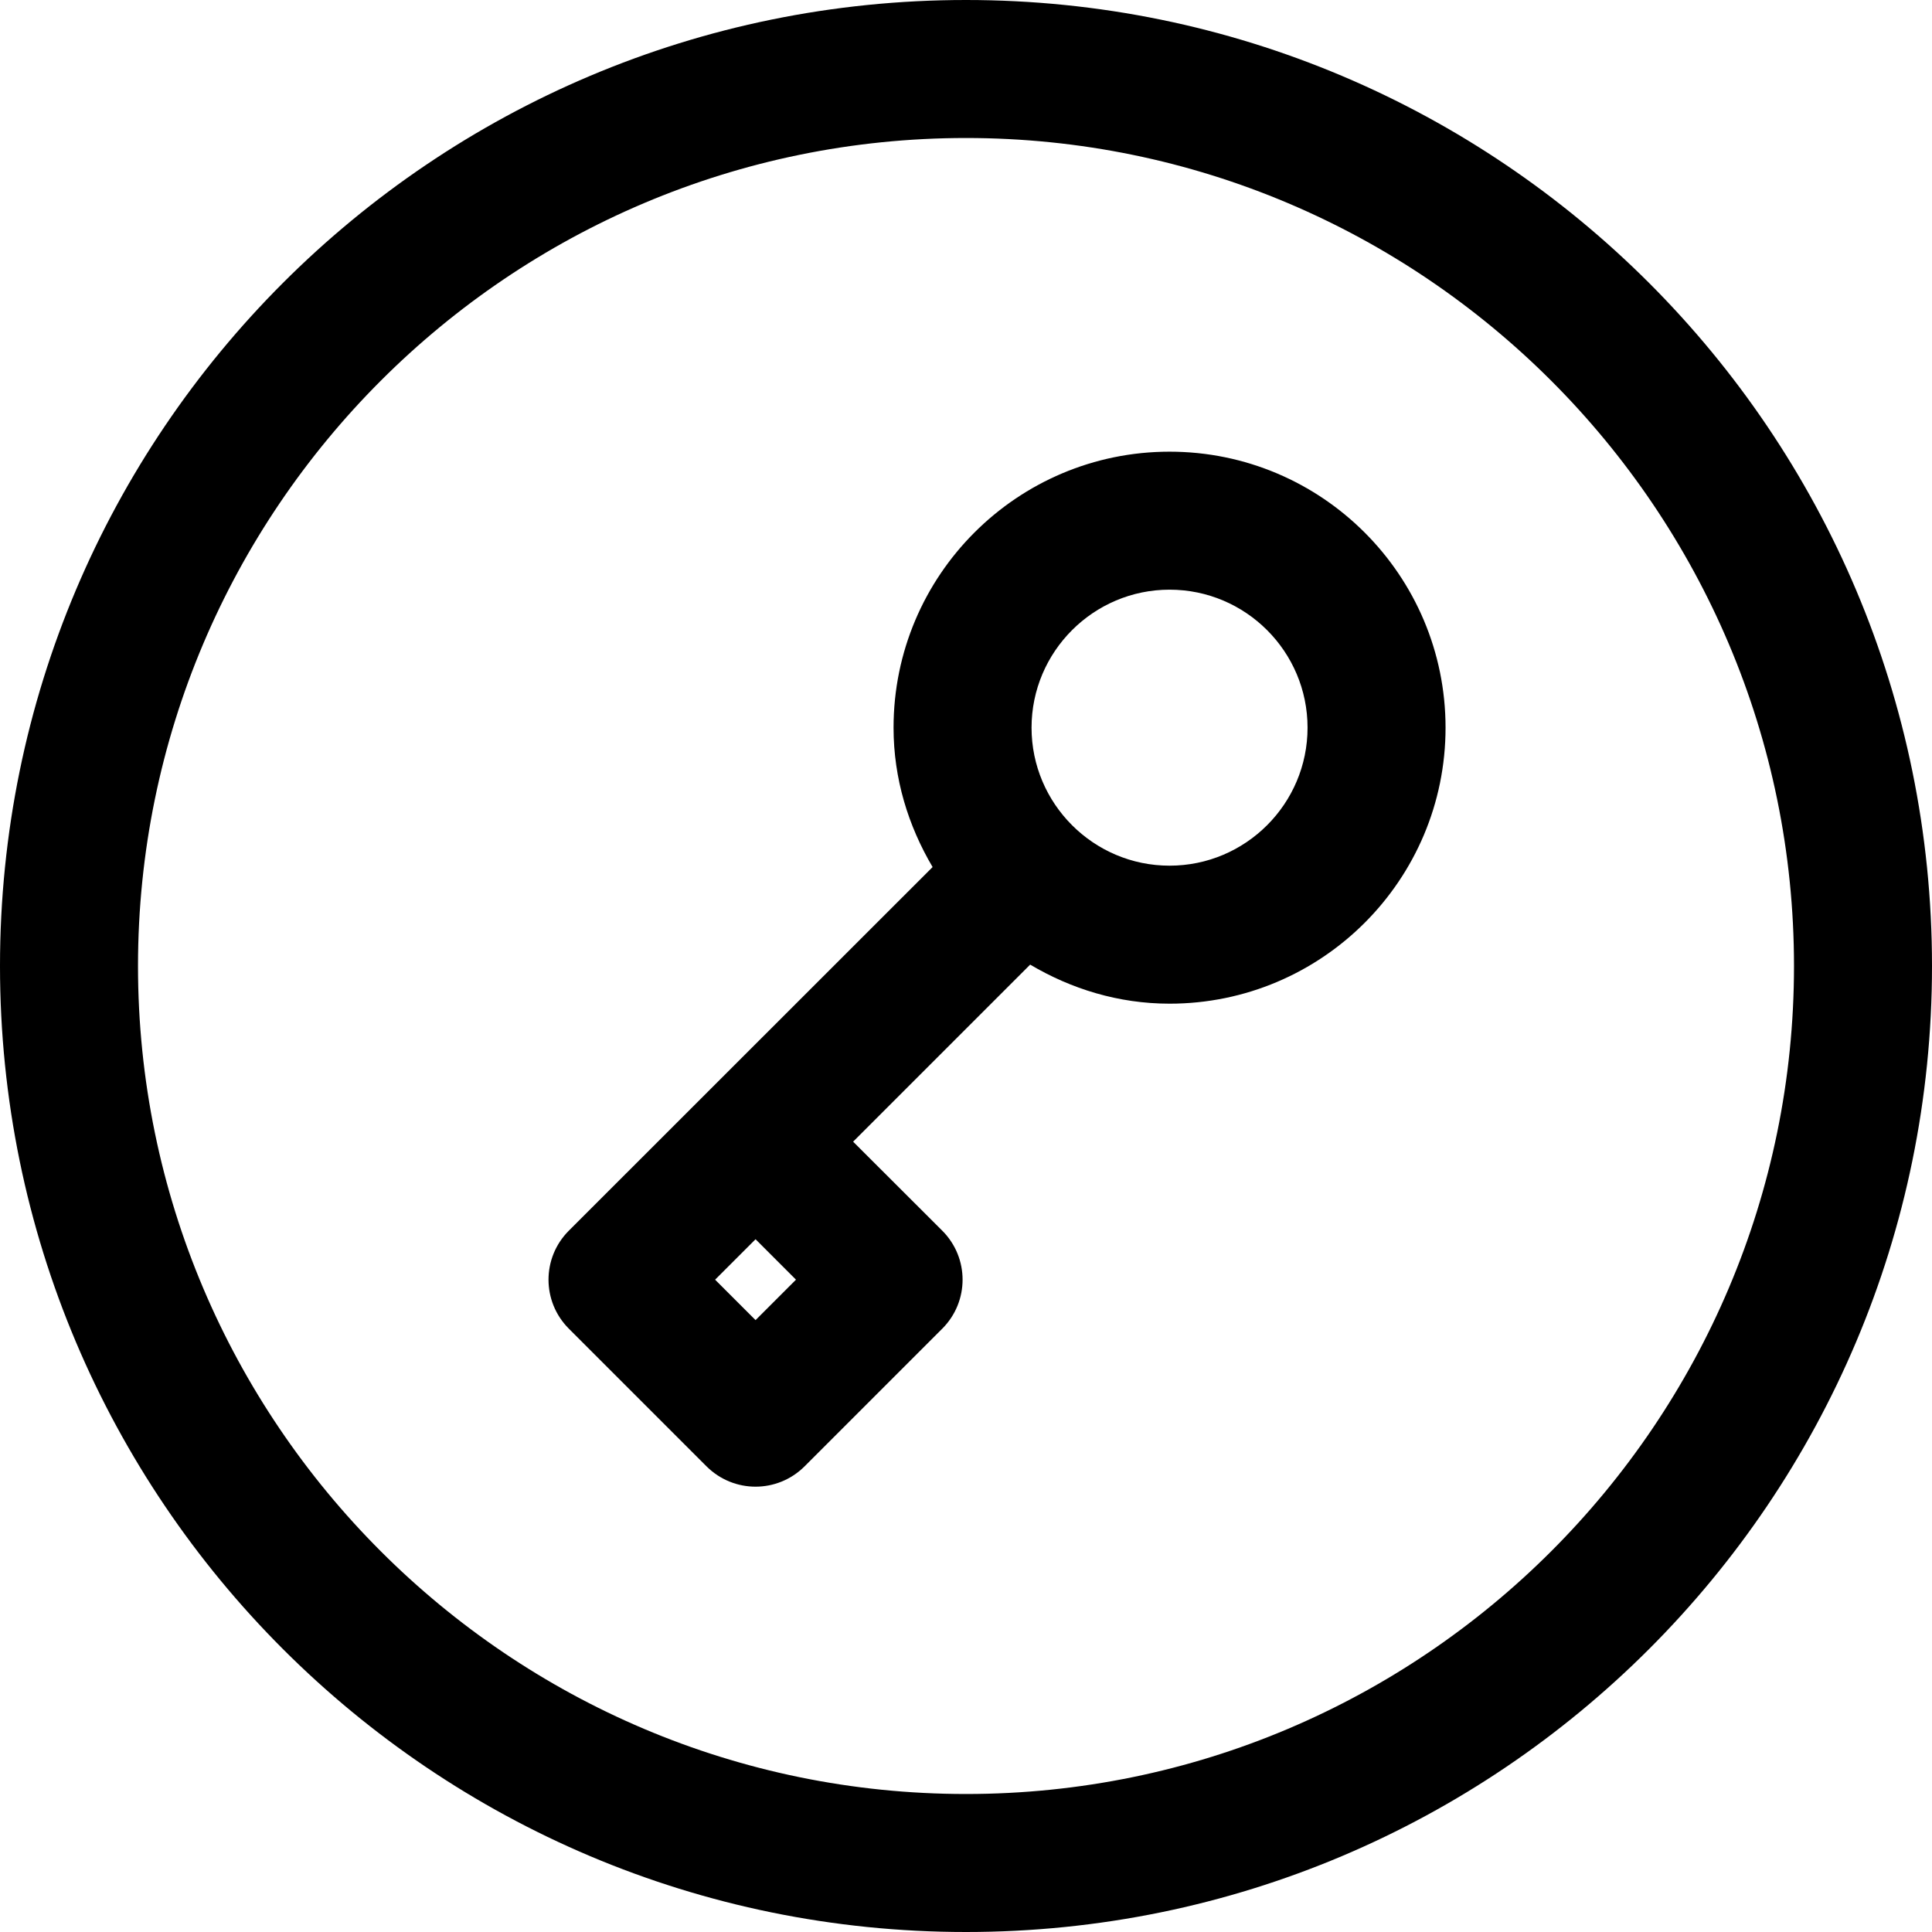
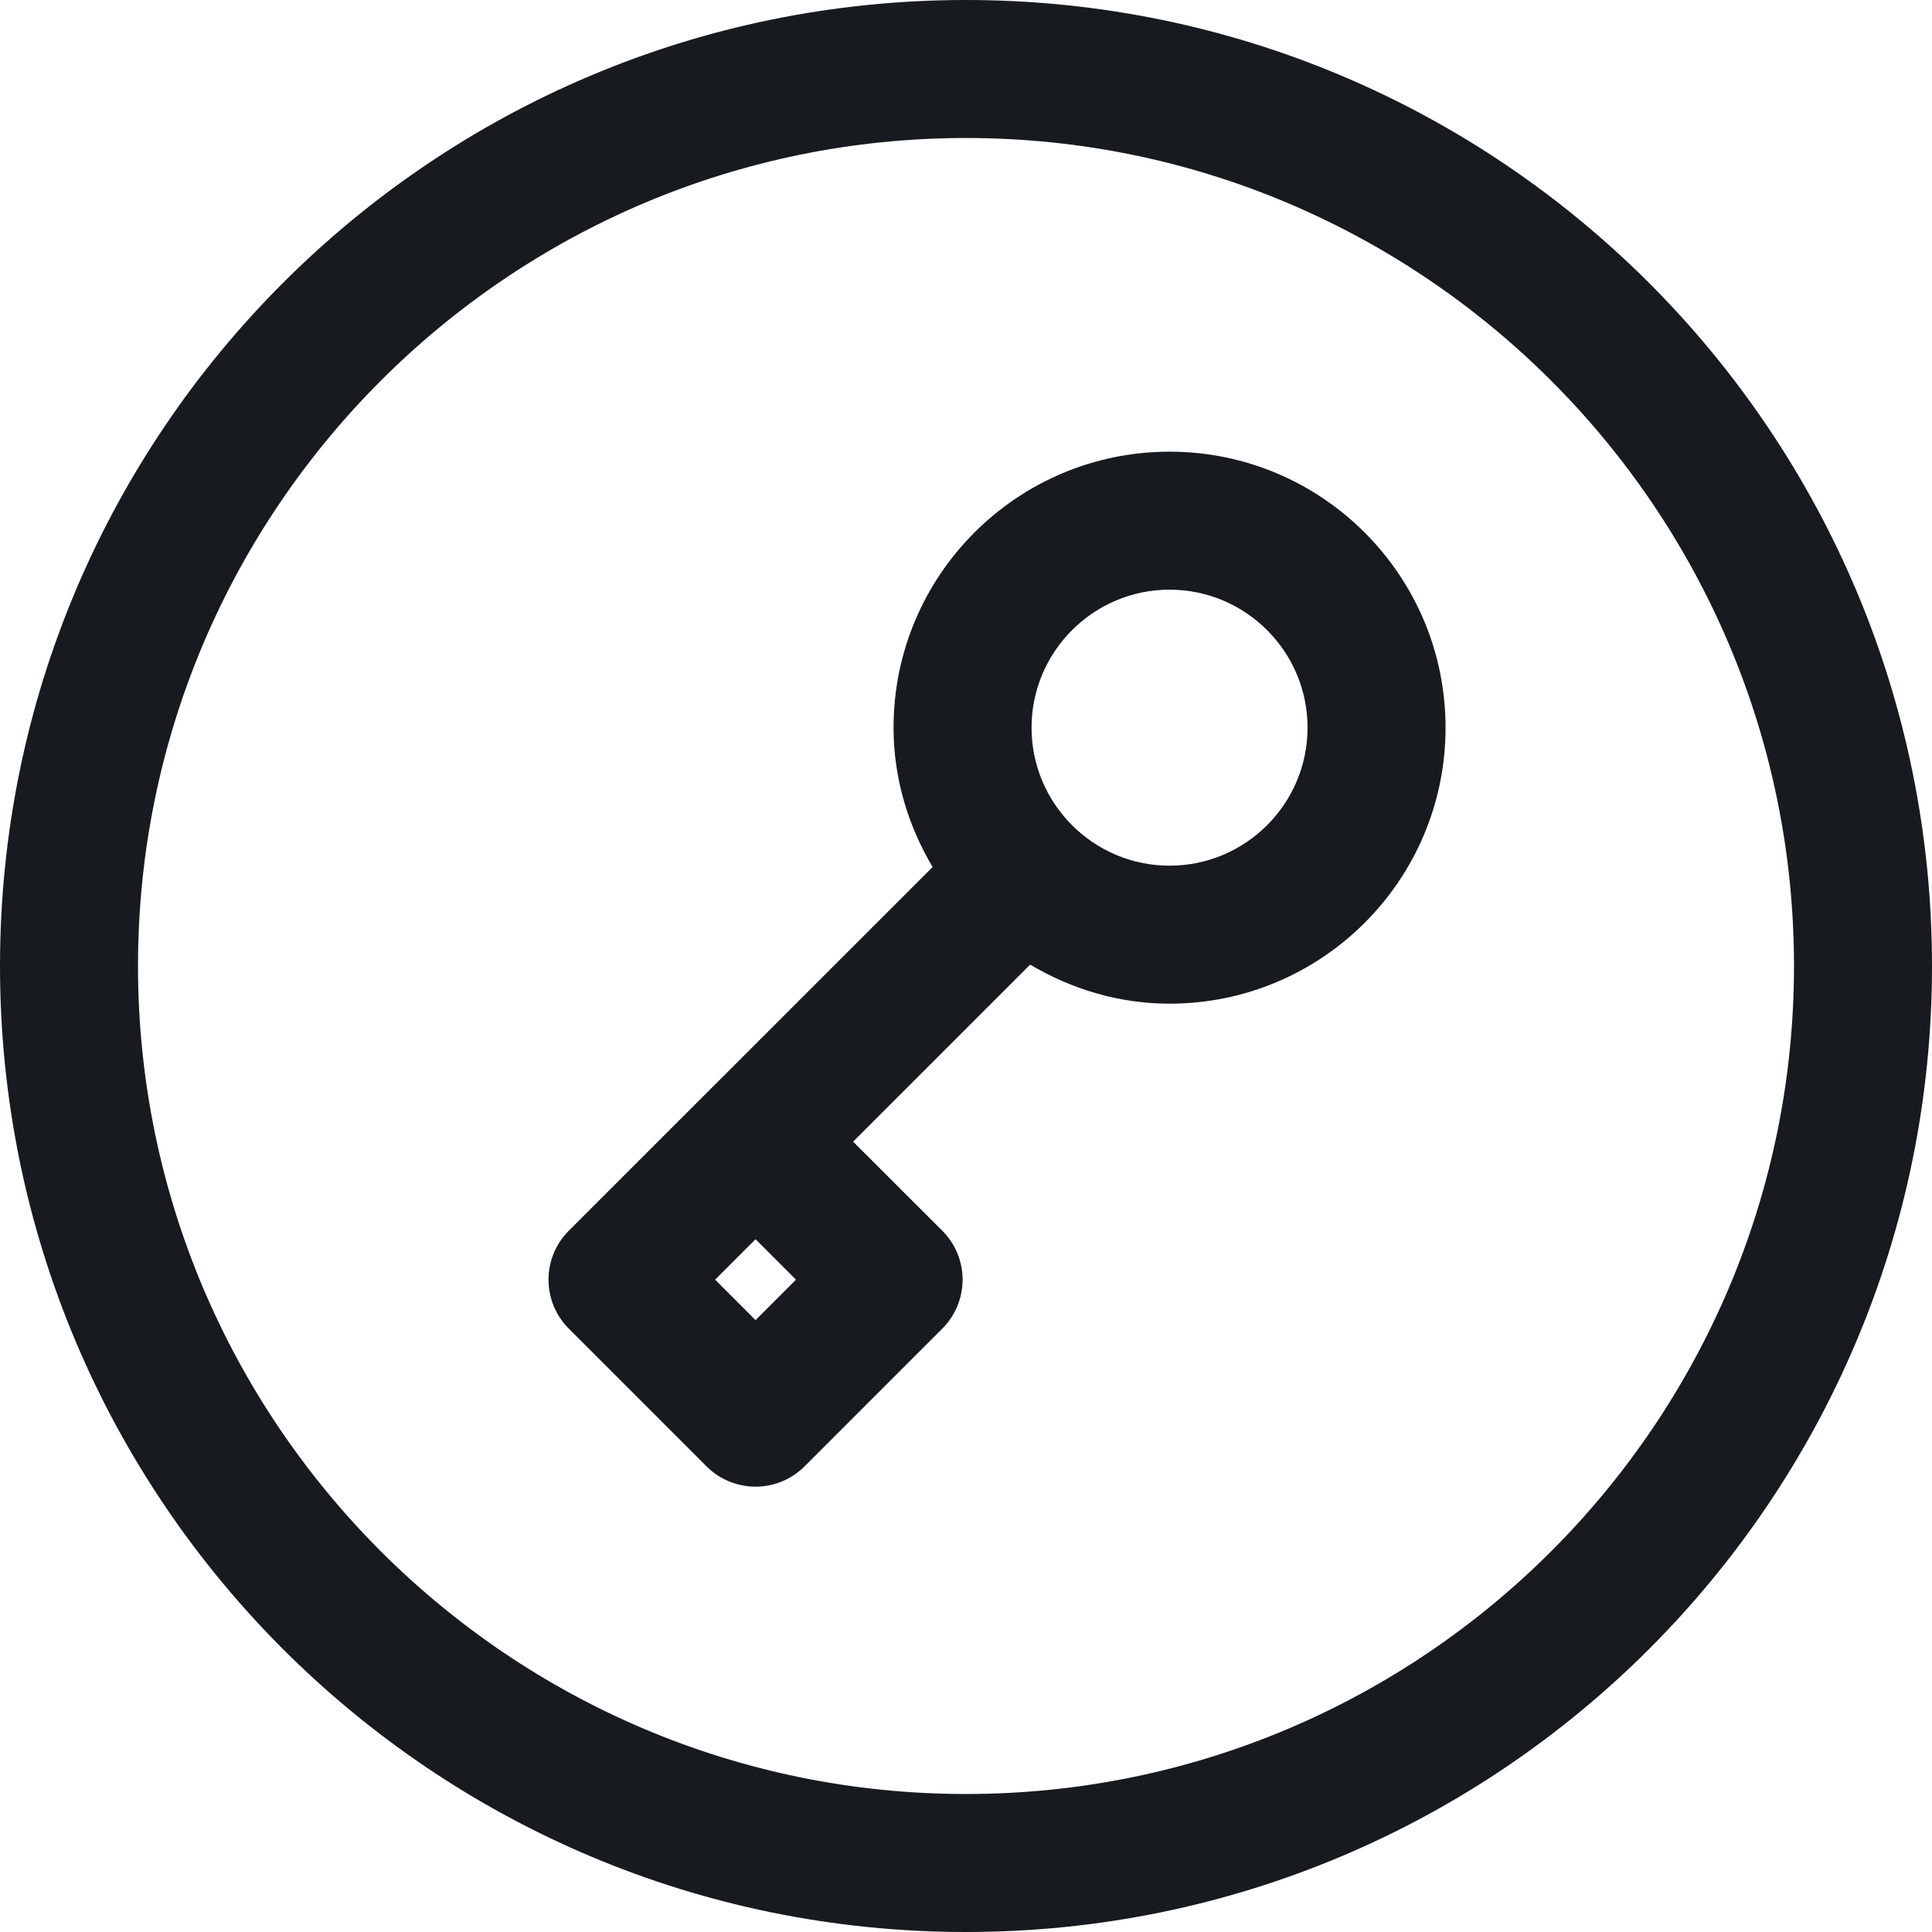
- <svg xmlns="http://www.w3.org/2000/svg" width="14" height="14" viewBox="0 0 14 14">
-   <path d="M7 13c-3.309 0-6-2.691-6-6 0-3.309 2.691-6 6-6 3.309 0 6 2.691 6 6 0 3.309-2.691 6-6 6M7 0c3.866 0 7 3.134 7 7 0 3.866-3.134 7-7 7-3.866 0-7-3.134-7-7 0-3.866 3.134-7 7-7zm1.475 6.273c-.551 0-1-.449-1-1 0-.551.449-1 1-1 .552 0 1 .449 1 1 0 .551-.448 1-1 1zm-3 3.293l-.293-.293.293-.293.293.293-.293.293zm3-6.293c-1.104 0-2 .896-2 2 0 .37.107.712.283 1.01l-2.637 2.636c-.195.196-.195.512 0 .708l1 1c.098.097.226.146.354.146.128 0 .256-.049.354-.146l1-1c.195-.196.195-.512 0-.708l-.647-.646 1.283-1.283c.297.176.64.283 1.01.283 1.104 0 2-.896 2-2 0-1.104-.896-2-2-2z" fill-rule="evenodd" />
+ <svg xmlns="http://www.w3.org/2000/svg" width="14px" height="14px" viewBox="0 0 14 14" version="1.1">
+   <g id="alerts-and-notifications/private-circle_14" stroke="none" stroke-width="1" fill="none" fill-rule="evenodd">
+     <path d="M7,0 C3.134,0 0,3.134 0,7 C0,10.866 3.134,14 7,14 C10.866,14 14,10.866 14,7 C14,3.134 10.866,0 7,0 M7,13 C3.691,13 1,10.309 1,7 C1,3.691 3.691,1 7,1 C10.309,1 13,3.691 13,7 C13,10.309 10.309,13 7,13 M8.475,3.273 C7.371,3.273 6.475,4.169 6.475,5.273 C6.475,5.643 6.582,5.985 6.758,6.283 L4.121,8.919 C3.926,9.115 3.926,9.431 4.121,9.627 L5.121,10.627 C5.219,10.724 5.347,10.773 5.475,10.773 C5.603,10.773 5.731,10.724 5.829,10.627 L6.829,9.627 C7.024,9.431 7.024,9.115 6.829,8.919 L6.182,8.273 L7.465,6.99 C7.762,7.166 8.105,7.273 8.475,7.273 C9.579,7.273 10.475,6.377 10.475,5.273 C10.475,4.169 9.579,3.273 8.475,3.273 L8.475,3.273 Z M5.475,9.566 L5.182,9.273 L5.475,8.98 L5.768,9.273 L5.475,9.566 Z M8.475,6.273 C7.924,6.273 7.475,5.824 7.475,5.273 C7.475,4.722 7.924,4.273 8.475,4.273 C9.027,4.273 9.475,4.722 9.475,5.273 C9.475,5.824 9.027,6.273 8.475,6.273 L8.475,6.273 Z" id="fill" fill="#171B1F" />
+   </g>
</svg>
